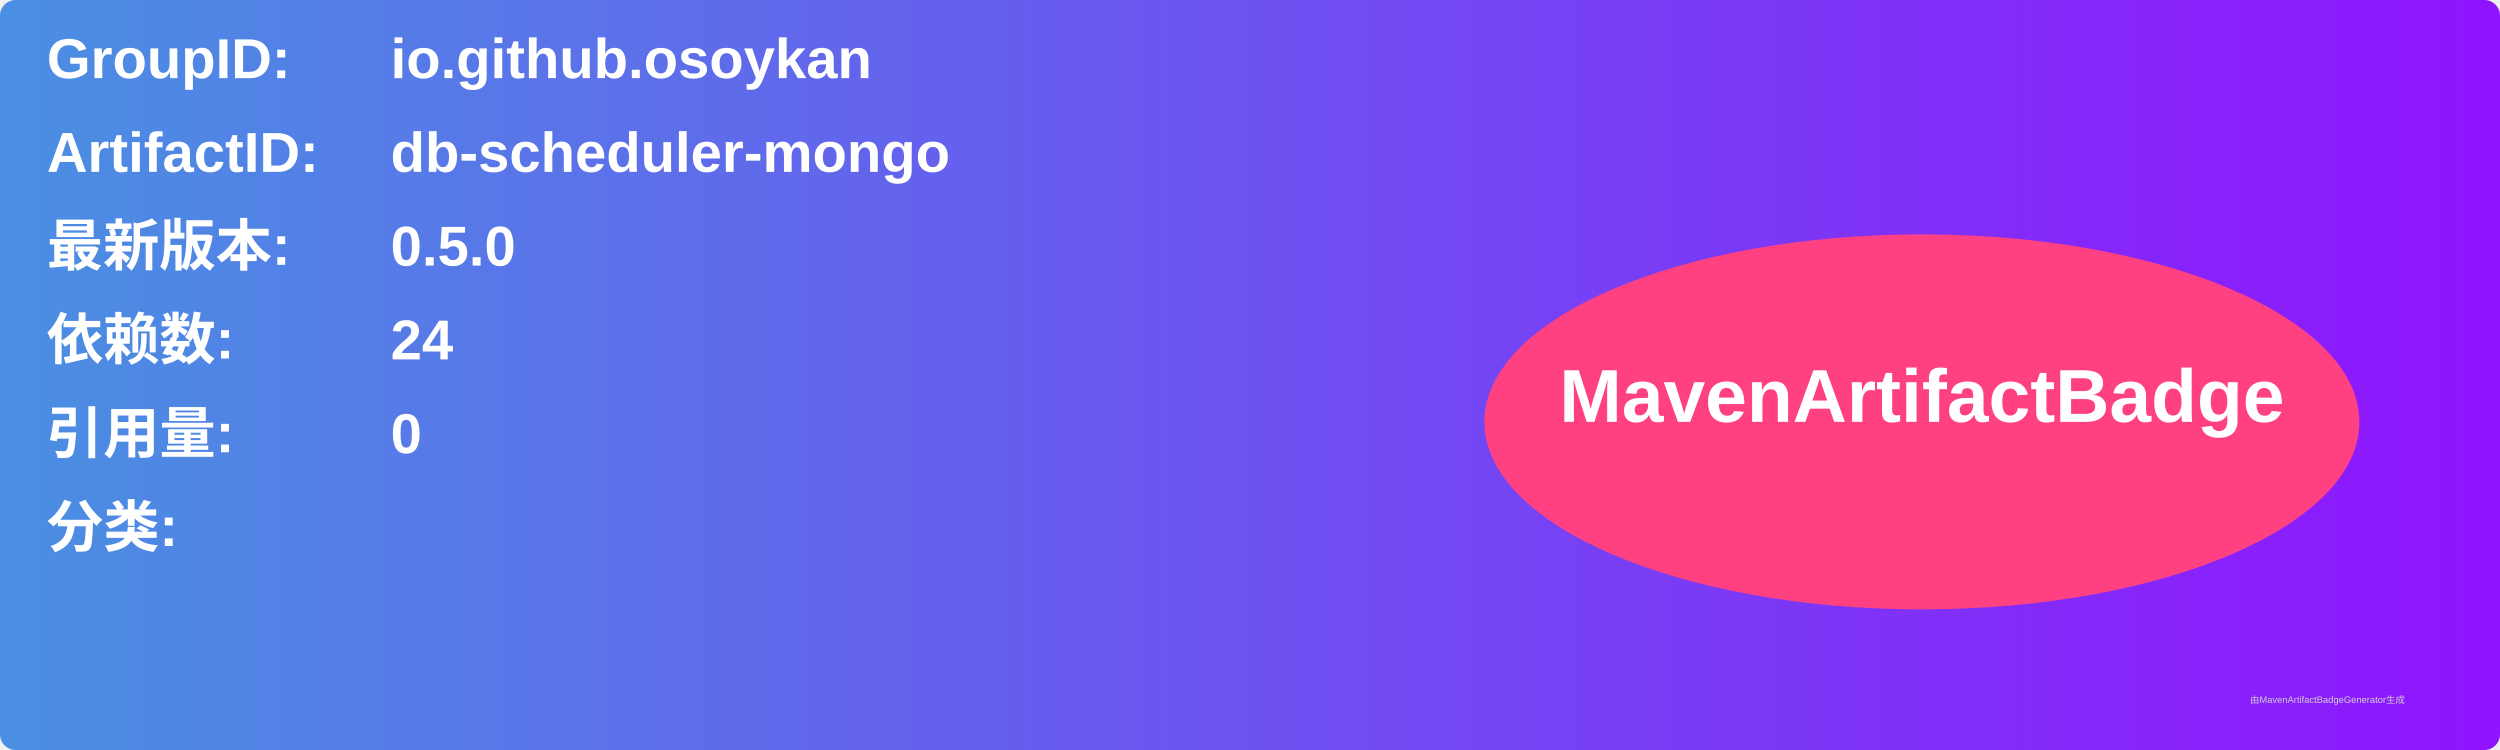
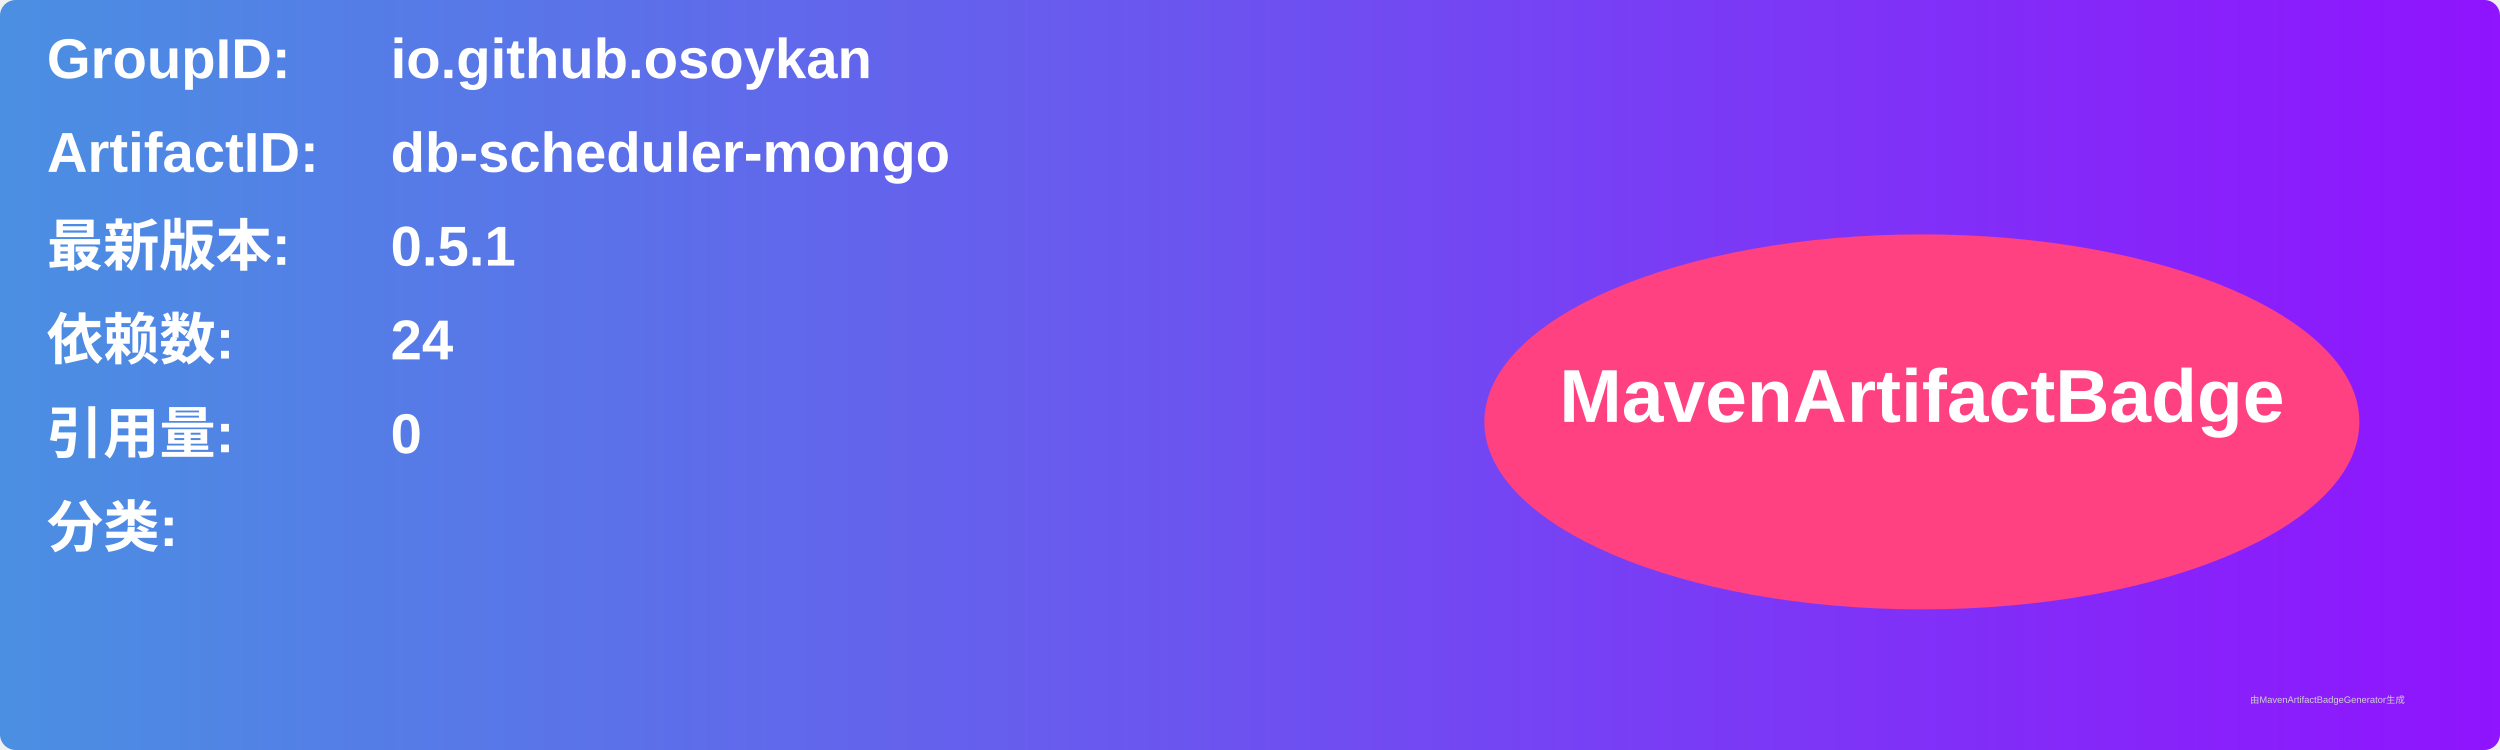
<svg xmlns="http://www.w3.org/2000/svg" width="800" height="240" viewBox="0 0 800 240">
  <linearGradient id="grad" x1="0%" y1="0%" x2="100%" y2="0%">
    <stop offset="0%" stop-color="#4a90e2" />
    <stop offset="100%" stop-color="#9013fe" />
  </linearGradient>
  <rect width="100%" height="100%" rx="5" ry="5" fill="url(#grad)" />
  <g transform="translate(15, 15)">
    <text x="0" y="10" font-family="Arial" font-size="18" fill="white" font-weight="bold" width="260">GroupID:</text>
    <text x="110" y="10" font-family="Arial" font-size="18" fill="white" font-weight="bold" width="460">io.github.osoykan</text>
    <text x="0" y="40" font-family="Arial" font-size="18" fill="white" font-weight="bold" width="260">ArtifactID:</text>
    <text x="110" y="40" font-family="Arial" font-size="18" fill="white" font-weight="bold" width="460">db-scheduler-mongo</text>
    <text x="0" y="70" font-family="Arial" font-size="18" fill="white" font-weight="bold">最新版本:</text>
    <text x="110" y="70" font-family="Arial" font-size="18" fill="white" font-weight="bold">
-       <tspan font-weight="bold">0.5.0</tspan>
+       <tspan font-weight="bold">0.5.1</tspan>
    </text>
    <text x="0" y="100" font-family="Arial" font-size="18" fill="white" font-weight="bold">依赖数: </text>
    <text x="110" y="100" font-family="Arial" font-size="18" fill="white">
      <tspan font-weight="bold">24</tspan>
    </text>
    <text x="0" y="130" font-family="Arial" font-size="18" fill="white" font-weight="bold">引用量: </text>
    <text x="110" y="130" font-family="Arial" font-size="18" fill="white">
      <tspan font-weight="bold">0</tspan>
    </text>
    <text x="0" y="160" font-family="Arial" font-size="18" fill="white" font-weight="bold">分类:</text>
    <text x="10" y="190" font-family="Arial" font-size="10" fill="white">
      <tspan font-weight="bold" />
    </text>
    <ellipse cx="600" cy="120" rx="140" ry="60" fill="#ff4081" />
    <text x="600" y="120" text-anchor="middle" font-family="Arial" font-size="24" fill="white" font-weight="bold">MavenArtifactBadge</text>
  </g>
  <text x="720" y="225" font-family="Arial" font-size="3" fill="#d0d0d0">由MavenArtifactBadgeGenerator生成</text>
</svg>
